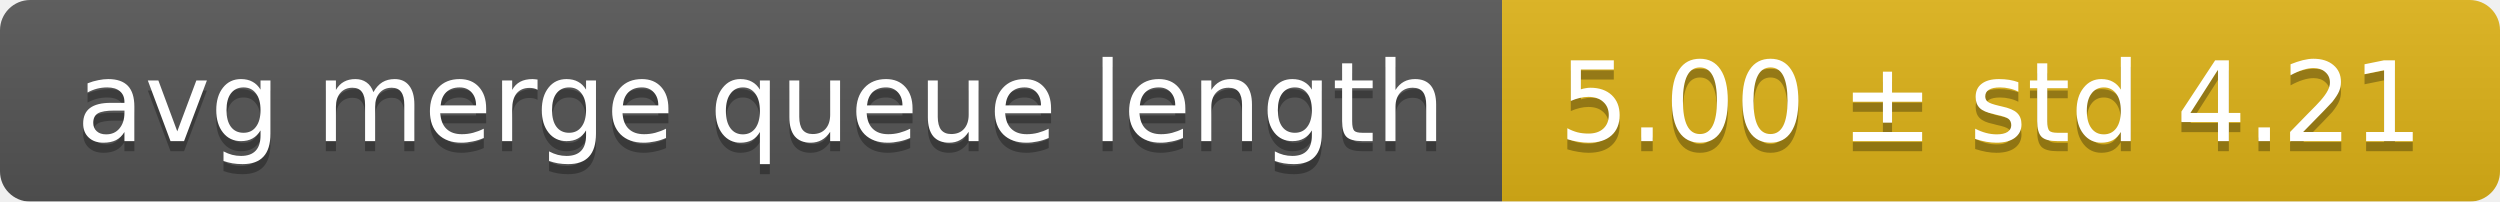
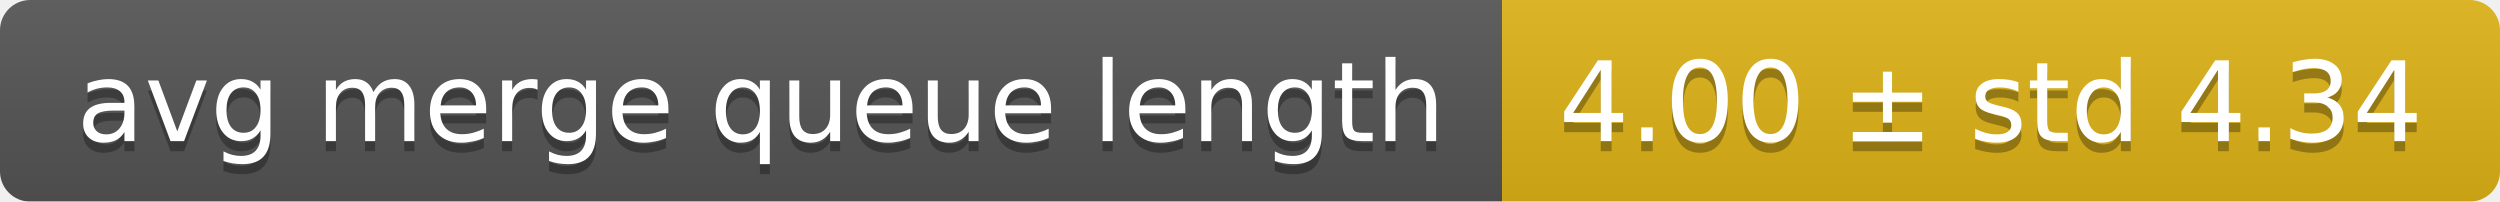
<svg xmlns="http://www.w3.org/2000/svg" width="248" height="20">
  <linearGradient id="smooth" x2="0" y2="100%">
    <stop offset="0" stop-color="#bbb" stop-opacity=".1" />
    <stop offset="1" stop-opacity=".1" />
  </linearGradient>
  <mask id="round">
    <rect width="248" height="20" rx="3" fill="#fff" />
  </mask>
  <g mask="url(#round)">
    <rect width="149" height="20" fill="#555" />
    <rect x="149" width="99" height="20" fill="#dfb317" />
    <rect width="248" height="20" fill="url(#smooth)" />
  </g>
  <g fill="#fff" text-anchor="middle" font-family="DejaVu Sans,Verdana,Geneva,sans-serif" font-size="11">
    <text x="75.5" y="15" fill="#010101" fill-opacity=".3">avg merge queue length</text>
    <text x="75.5" y="14">avg merge queue length</text>
-     <text x="197.5" y="15" fill="#010101" fill-opacity=".3">5.00 ± std 4.21</text>
-     <text x="197.5" y="14">5.00 ± std 4.21</text>
+     <text x="197.5" y="15" fill="#010101" fill-opacity=".3">4.00 ± std 4.34</text>
+     <text x="197.5" y="14">4.00 ± std 4.34</text>
  </g>
</svg>
